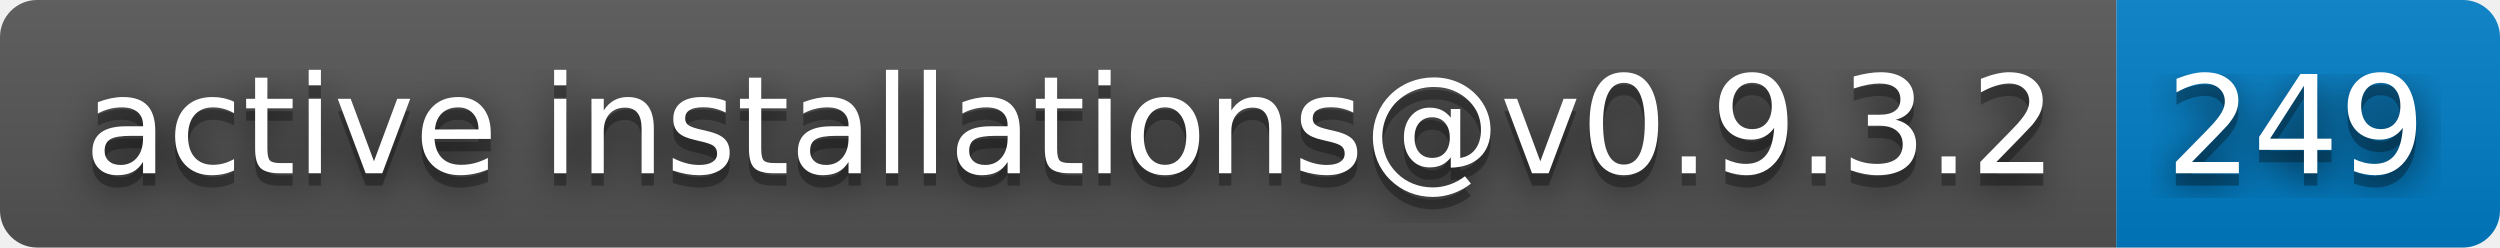
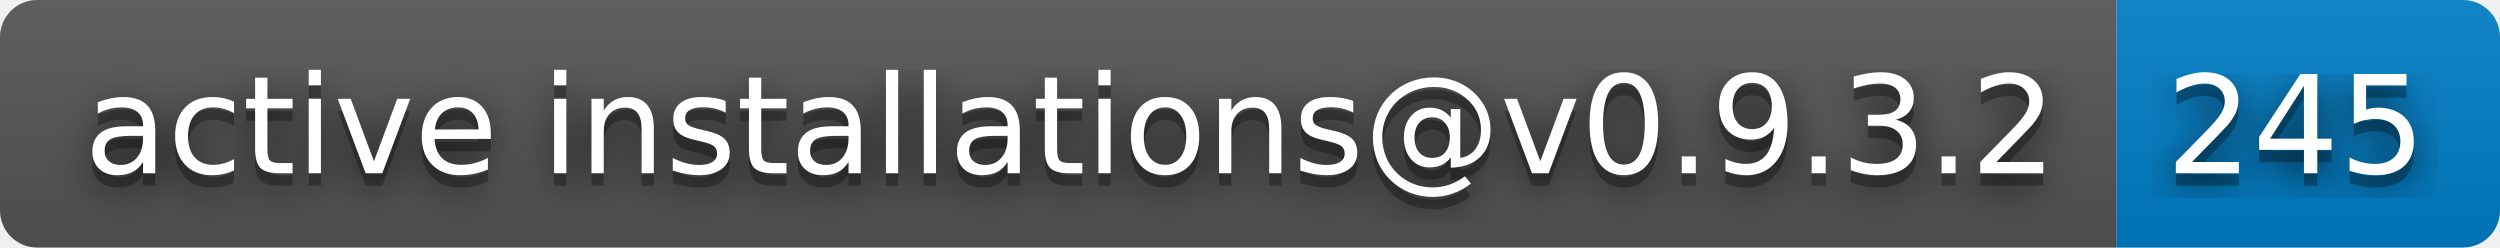
- <svg xmlns="http://www.w3.org/2000/svg" width="202" height="20" role="img" aria-label="active installations@v0.9.3.2: 249">
+ <svg xmlns="http://www.w3.org/2000/svg" width="202" height="20" role="img" aria-label="active installations@v0.9.3.2: 245">
  <filter id="blur">
    <feGaussianBlur stdDeviation="16" />
  </filter>
  <linearGradient id="s" x2="0" y2="100%">
    <stop offset="0" stop-color="#bbb" stop-opacity=".1" />
    <stop offset="1" stop-opacity=".1" />
  </linearGradient>
  <clipPath id="r">
    <rect width="202" height="20" rx="3" />
  </clipPath>
  <g clip-path="url(#r)">
    <rect width="171" height="20" fill="#555" />
    <rect x="171" width="31" height="20" fill="#007ec6" />
    <rect width="202" height="20" fill="url(#s)" />
  </g>
  <g fill="#fff" text-anchor="middle" font-family="Verdana,Geneva,DejaVu Sans,sans-serif" text-rendering="geometricPrecision" font-size="110">
    <g transform="scale(.1)">
      <g aria-hidden="true" fill="#010101">
        <text x="865" y="150" fill-opacity=".8" filter="url(#blur)" textLength="1610">active installations@v0.9.3.2</text>
        <text x="865" y="150" fill-opacity=".3" textLength="1610">active installations@v0.9.3.2</text>
      </g>
      <text x="865" y="140" textLength="1610">active installations@v0.9.3.2</text>
    </g>
    <g transform="scale(.1)">
      <g aria-hidden="true" fill="#010101">
-         <text x="1855" y="150" fill-opacity=".8" filter="url(#blur)" textLength="210">249</text>
-         <text x="1855" y="150" fill-opacity=".3" textLength="210">249</text>
+         <text x="1855" y="150" fill-opacity=".8" filter="url(#blur)" textLength="210">245</text>
+         <text x="1855" y="150" fill-opacity=".3" textLength="210">245</text>
      </g>
-       <text x="1855" y="140" textLength="210">249</text>
+       <text x="1855" y="140" textLength="210">245</text>
    </g>
  </g>
</svg>
